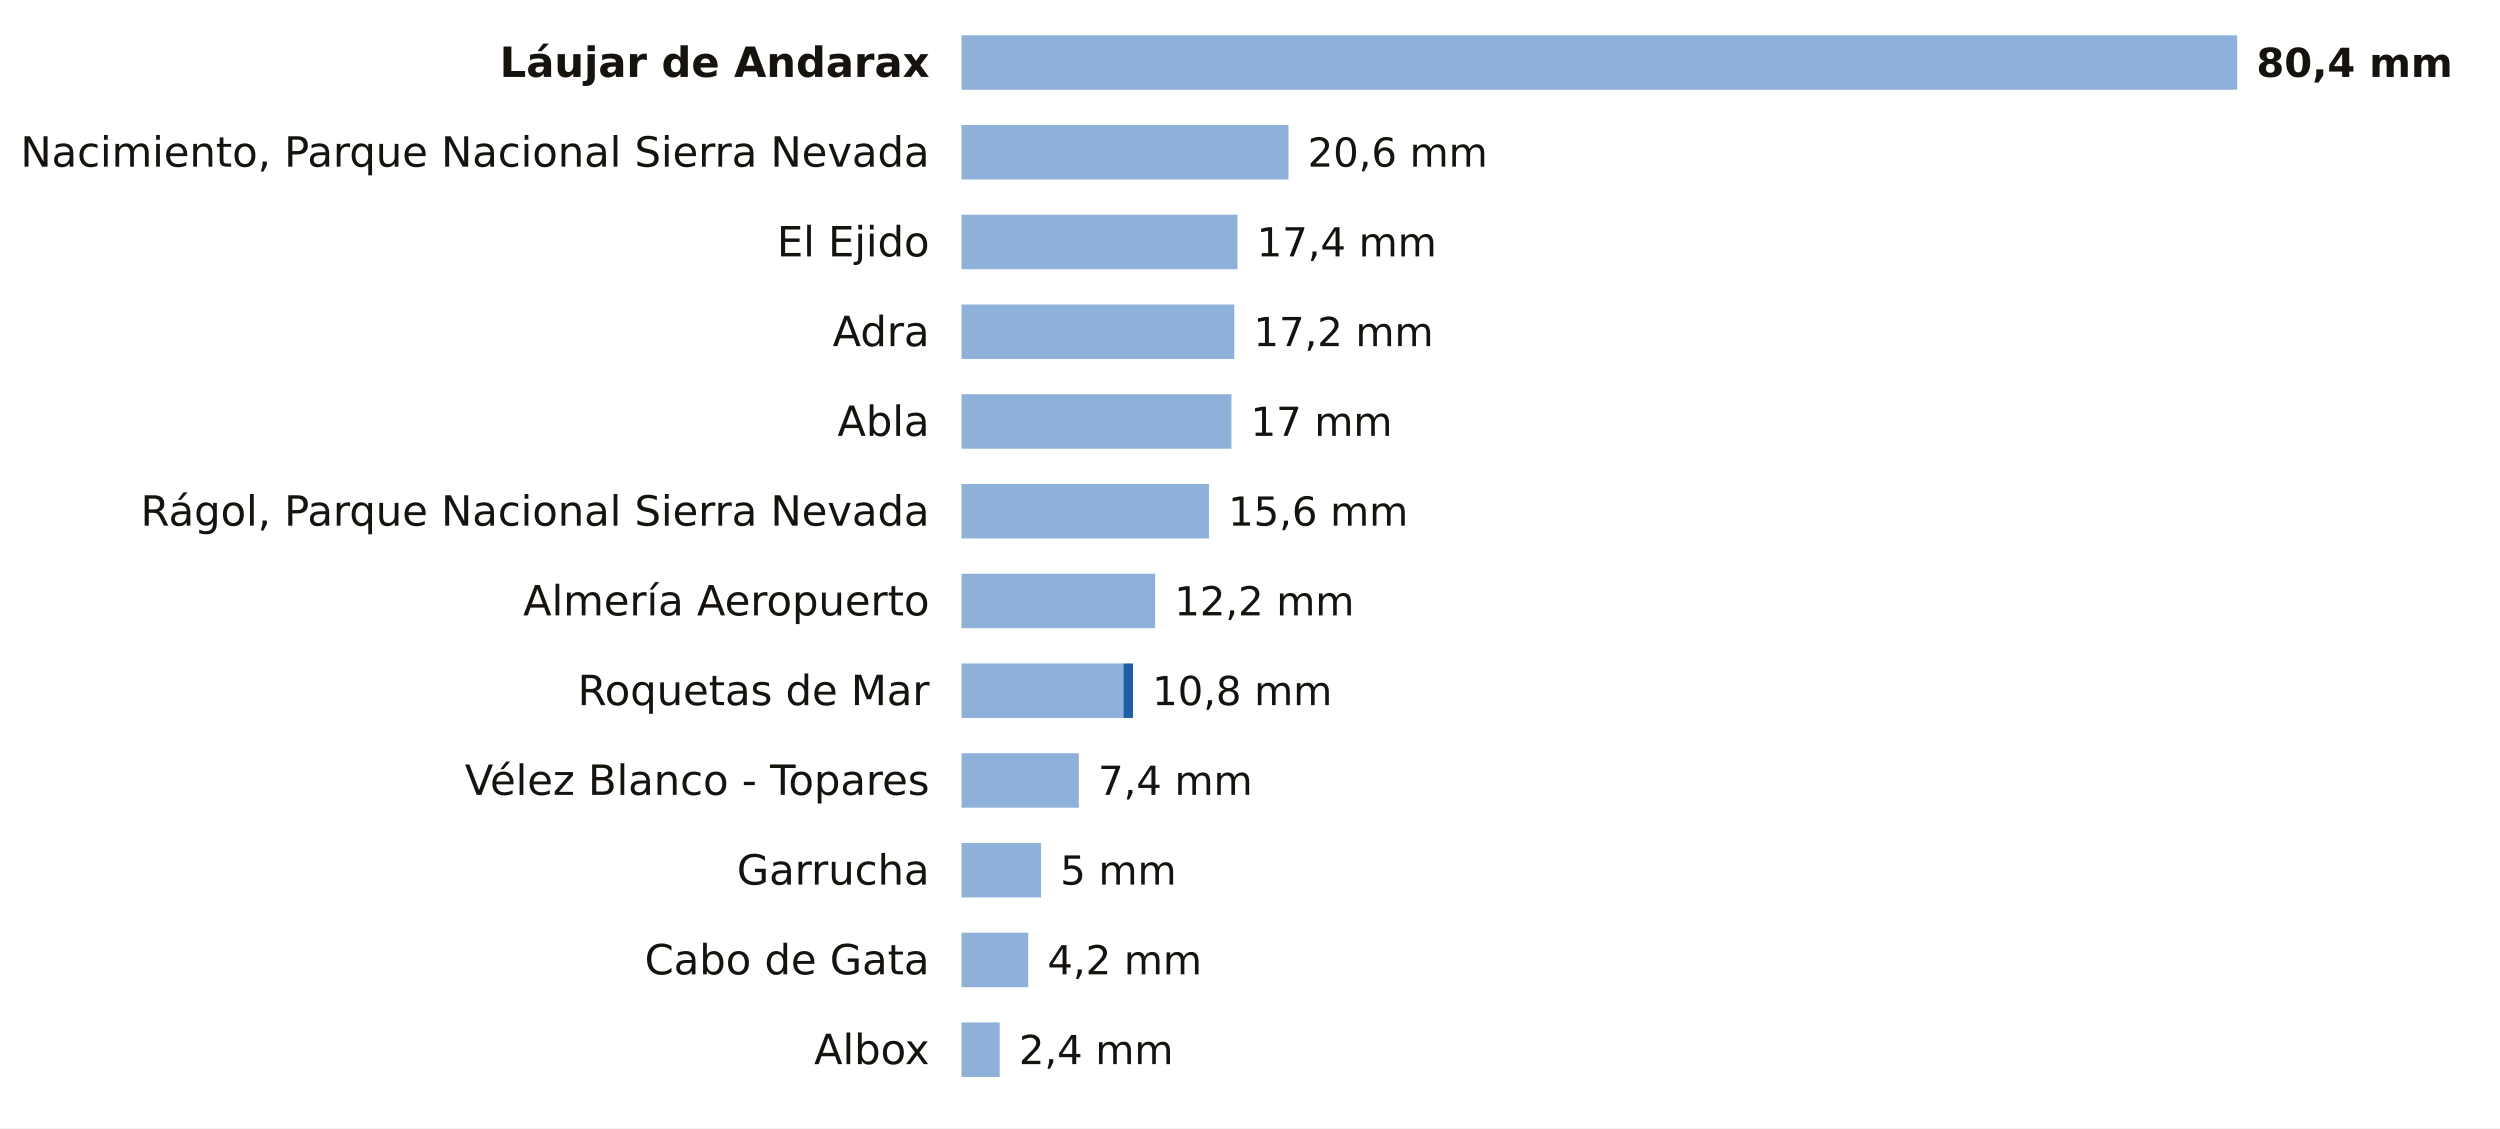
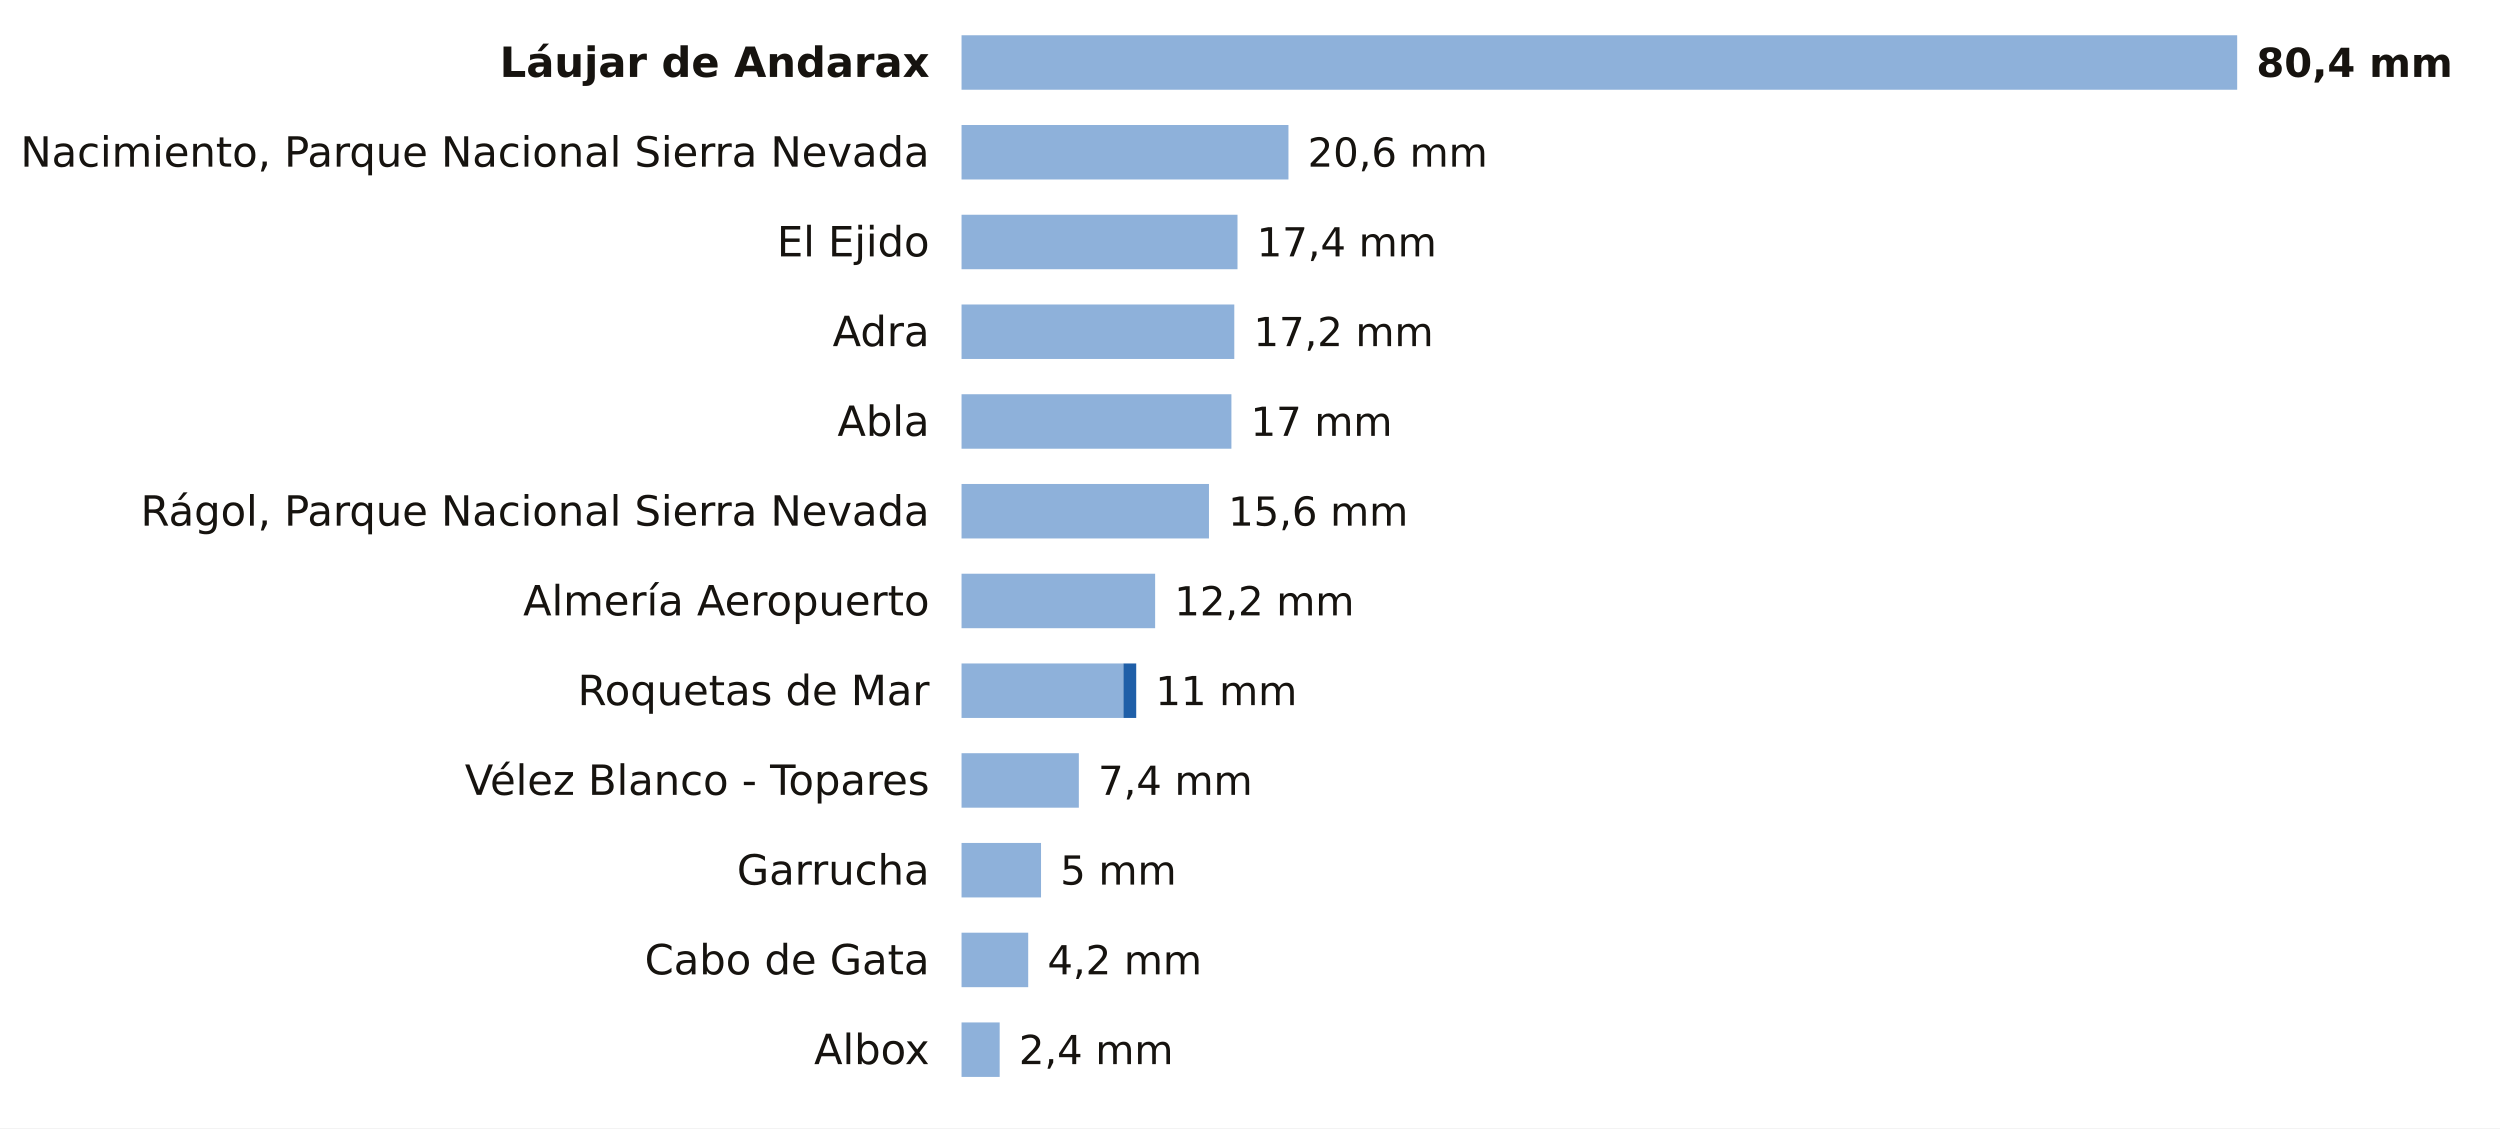
<svg xmlns="http://www.w3.org/2000/svg" viewBox="0 0 780 352" width="780" height="352" role="img" aria-label="La lluvia de los últimos 7 días en las estaciones de AEMET de Almería">
  <rect width="780" height="352" fill="#FFFFFF" />
  <text x="290.0" y="24.0" font-size="13" fill="#16130F" text-anchor="end" font-weight="600" font-family="Public Sans, DejaVu Sans, Arial, sans-serif">Láujar de Andarax</text>
  <rect x="300" y="11" width="398.0" height="17" fill="#8EB1DA" />
  <text x="704.0" y="24.0" font-size="12.5" fill="#16130F" text-anchor="start" font-weight="700" font-family="Public Sans, DejaVu Sans, Arial, sans-serif">80,4 mm</text>
  <text x="290.0" y="52.0" font-size="13" fill="#16130F" text-anchor="end" font-weight="400" font-family="Public Sans, DejaVu Sans, Arial, sans-serif">Nacimiento, Parque Nacional Sierra Nevada</text>
  <rect x="300" y="39" width="102.0" height="17" fill="#8EB1DA" />
  <text x="408.0" y="52.0" font-size="12.5" fill="#16130F" text-anchor="start" font-weight="500" font-family="Public Sans, DejaVu Sans, Arial, sans-serif">20,6 mm</text>
  <text x="290.0" y="80.0" font-size="13" fill="#16130F" text-anchor="end" font-weight="400" font-family="Public Sans, DejaVu Sans, Arial, sans-serif">El Ejido</text>
  <rect x="300" y="67" width="86.1" height="17" fill="#8EB1DA" />
  <text x="392.1" y="80.0" font-size="12.5" fill="#16130F" text-anchor="start" font-weight="500" font-family="Public Sans, DejaVu Sans, Arial, sans-serif">17,4 mm</text>
  <text x="290.0" y="108.0" font-size="13" fill="#16130F" text-anchor="end" font-weight="400" font-family="Public Sans, DejaVu Sans, Arial, sans-serif">Adra</text>
  <rect x="300" y="95" width="85.1" height="17" fill="#8EB1DA" />
  <text x="391.1" y="108.0" font-size="12.5" fill="#16130F" text-anchor="start" font-weight="500" font-family="Public Sans, DejaVu Sans, Arial, sans-serif">17,2 mm</text>
  <text x="290.0" y="136.0" font-size="13" fill="#16130F" text-anchor="end" font-weight="400" font-family="Public Sans, DejaVu Sans, Arial, sans-serif">Abla</text>
  <rect x="300" y="123" width="84.2" height="17" fill="#8EB1DA" />
  <text x="390.2" y="136.0" font-size="12.5" fill="#16130F" text-anchor="start" font-weight="500" font-family="Public Sans, DejaVu Sans, Arial, sans-serif">17 mm</text>
  <text x="290.0" y="164.0" font-size="13" fill="#16130F" text-anchor="end" font-weight="400" font-family="Public Sans, DejaVu Sans, Arial, sans-serif">Rágol, Parque Nacional Sierra Nevada</text>
  <rect x="300" y="151" width="77.2" height="17" fill="#8EB1DA" />
  <text x="383.2" y="164.0" font-size="12.5" fill="#16130F" text-anchor="start" font-weight="500" font-family="Public Sans, DejaVu Sans, Arial, sans-serif">15,6 mm</text>
  <text x="290.0" y="192.0" font-size="13" fill="#16130F" text-anchor="end" font-weight="400" font-family="Public Sans, DejaVu Sans, Arial, sans-serif">Almería Aeropuerto</text>
  <rect x="300" y="179" width="60.4" height="17" fill="#8EB1DA" />
  <text x="366.4" y="192.0" font-size="12.5" fill="#16130F" text-anchor="start" font-weight="500" font-family="Public Sans, DejaVu Sans, Arial, sans-serif">12,2 mm</text>
  <text x="290.0" y="220.0" font-size="13" fill="#16130F" text-anchor="end" font-weight="400" font-family="Public Sans, DejaVu Sans, Arial, sans-serif">Roquetas de Mar</text>
  <rect x="300" y="207" width="50.5" height="17" fill="#8EB1DA" />
-   <rect x="350.5" y="207" width="3.0" height="17" fill="#1F5FA8" />
-   <text x="359.5" y="220.0" font-size="12.5" fill="#16130F" text-anchor="start" font-weight="500" font-family="Public Sans, DejaVu Sans, Arial, sans-serif">10,8 mm</text>
+   <rect x="350.5" y="207" width="4.0" height="17" fill="#1F5FA8" />
+   <text x="360.5" y="220.0" font-size="12.5" fill="#16130F" text-anchor="start" font-weight="500" font-family="Public Sans, DejaVu Sans, Arial, sans-serif">11 mm</text>
  <text x="290.0" y="248.0" font-size="13" fill="#16130F" text-anchor="end" font-weight="400" font-family="Public Sans, DejaVu Sans, Arial, sans-serif">Vélez Blanco - Topares</text>
  <rect x="300" y="235" width="36.6" height="17" fill="#8EB1DA" />
  <text x="342.6" y="248.0" font-size="12.5" fill="#16130F" text-anchor="start" font-weight="500" font-family="Public Sans, DejaVu Sans, Arial, sans-serif">7,4 mm</text>
  <text x="290.0" y="276.0" font-size="13" fill="#16130F" text-anchor="end" font-weight="400" font-family="Public Sans, DejaVu Sans, Arial, sans-serif">Garrucha</text>
  <rect x="300" y="263" width="24.8" height="17" fill="#8EB1DA" />
  <text x="330.8" y="276.0" font-size="12.5" fill="#16130F" text-anchor="start" font-weight="500" font-family="Public Sans, DejaVu Sans, Arial, sans-serif">5 mm</text>
  <text x="290.0" y="304.0" font-size="13" fill="#16130F" text-anchor="end" font-weight="400" font-family="Public Sans, DejaVu Sans, Arial, sans-serif">Cabo de Gata</text>
  <rect x="300" y="291" width="20.8" height="17" fill="#8EB1DA" />
  <text x="326.8" y="304.0" font-size="12.5" fill="#16130F" text-anchor="start" font-weight="500" font-family="Public Sans, DejaVu Sans, Arial, sans-serif">4,2 mm</text>
  <text x="290.0" y="332.0" font-size="13" fill="#16130F" text-anchor="end" font-weight="400" font-family="Public Sans, DejaVu Sans, Arial, sans-serif">Albox</text>
  <rect x="300" y="319" width="11.9" height="17" fill="#8EB1DA" />
  <text x="317.9" y="332.0" font-size="12.5" fill="#16130F" text-anchor="start" font-weight="500" font-family="Public Sans, DejaVu Sans, Arial, sans-serif">2,4 mm</text>
</svg>
